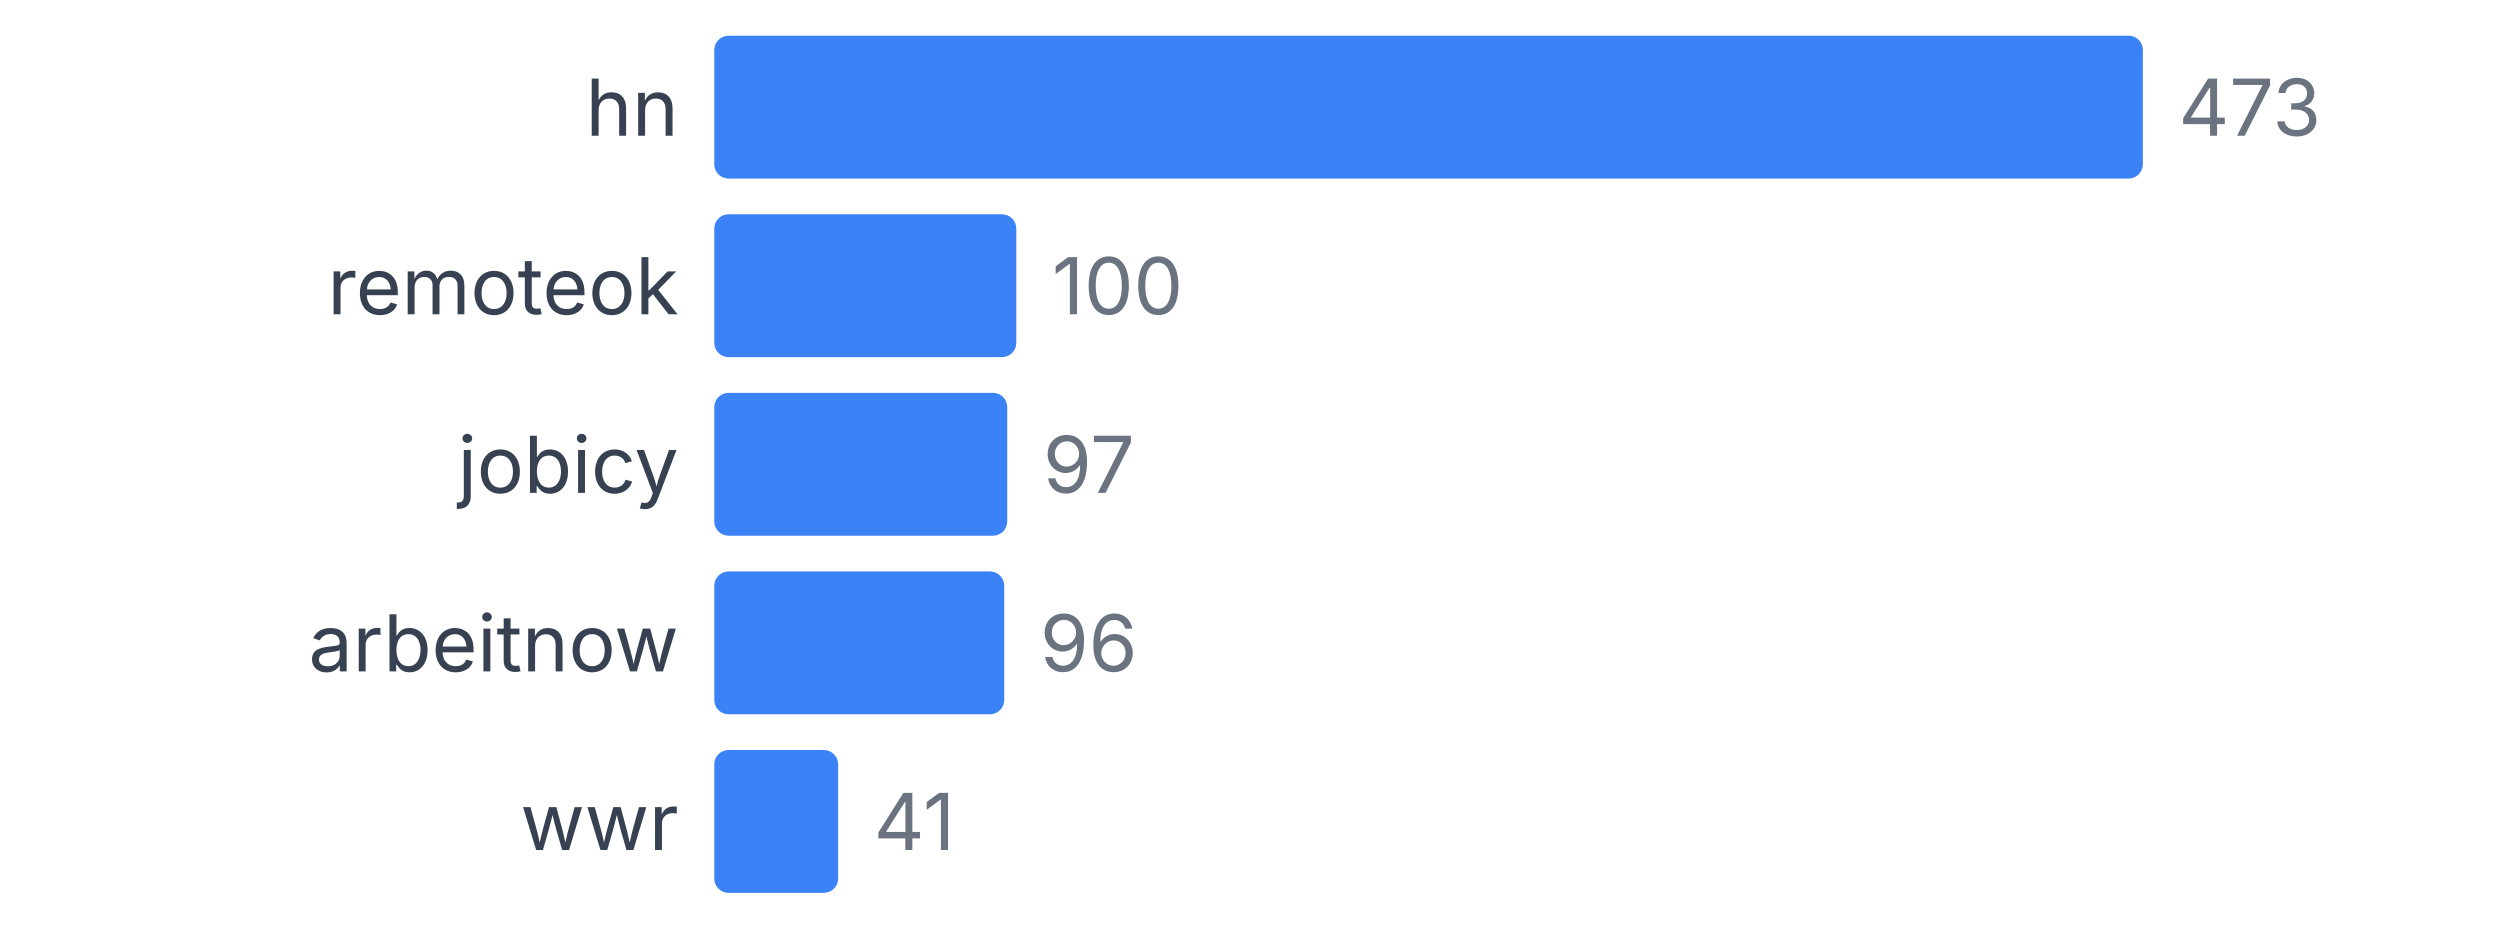
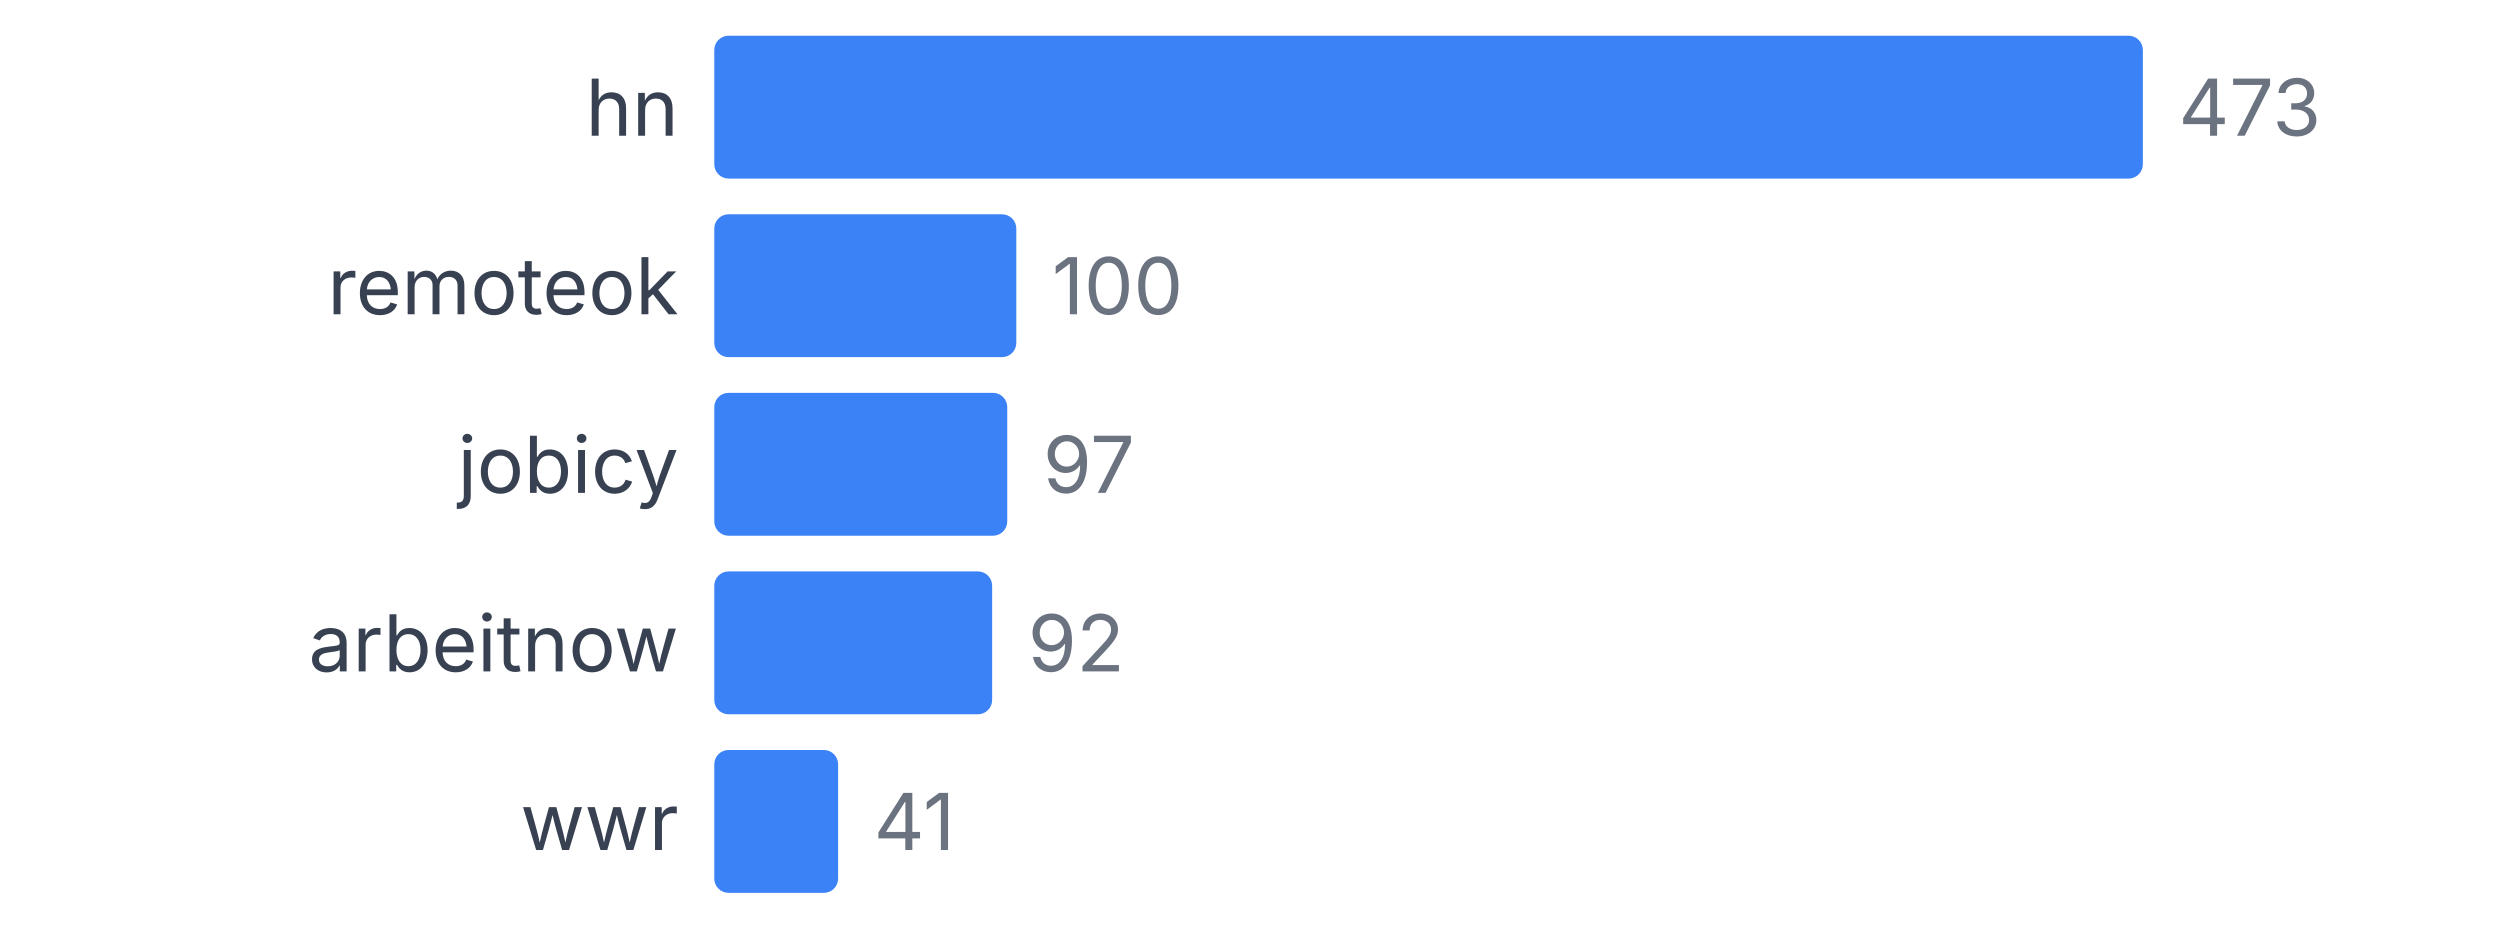
<svg xmlns="http://www.w3.org/2000/svg" width="350" height="130" viewBox="0 0 350 130">
  <style>
    text { font-family: system-ui, -apple-system, sans-serif; }
  </style>
  <text x="95" y="19" text-anchor="end" font-size="11" fill="#374151">hn</text>
  <rect x="100" y="5" width="200" height="20" fill="#3b82f6" rx="2" />
  <text x="305" y="19" font-size="11" fill="#6b7280">473</text>
  <text x="95" y="44" text-anchor="end" font-size="11" fill="#374151">remoteok</text>
  <rect x="100" y="30" width="42.283" height="20" fill="#3b82f6" rx="2" />
  <text x="147.283" y="44" font-size="11" fill="#6b7280">100</text>
  <text x="95" y="69" text-anchor="end" font-size="11" fill="#374151">jobicy</text>
  <rect x="100" y="55" width="41.015" height="20" fill="#3b82f6" rx="2" />
  <text x="146.015" y="69" font-size="11" fill="#6b7280">97</text>
  <text x="95" y="94" text-anchor="end" font-size="11" fill="#374151">arbeitnow</text>
-   <rect x="100" y="80" width="40.592" height="20" fill="#3b82f6" rx="2" />
-   <text x="145.592" y="94" font-size="11" fill="#6b7280">96</text>
+   <rect x="100" y="80" width="38.901" height="20" fill="#3b82f6" rx="2" />
+   <text x="143.901" y="94" font-size="11" fill="#6b7280">92</text>
  <text x="95" y="119" text-anchor="end" font-size="11" fill="#374151">wwr</text>
  <rect x="100" y="105" width="17.336" height="20" fill="#3b82f6" rx="2" />
  <text x="122.336" y="119" font-size="11" fill="#6b7280">41</text>
</svg>
